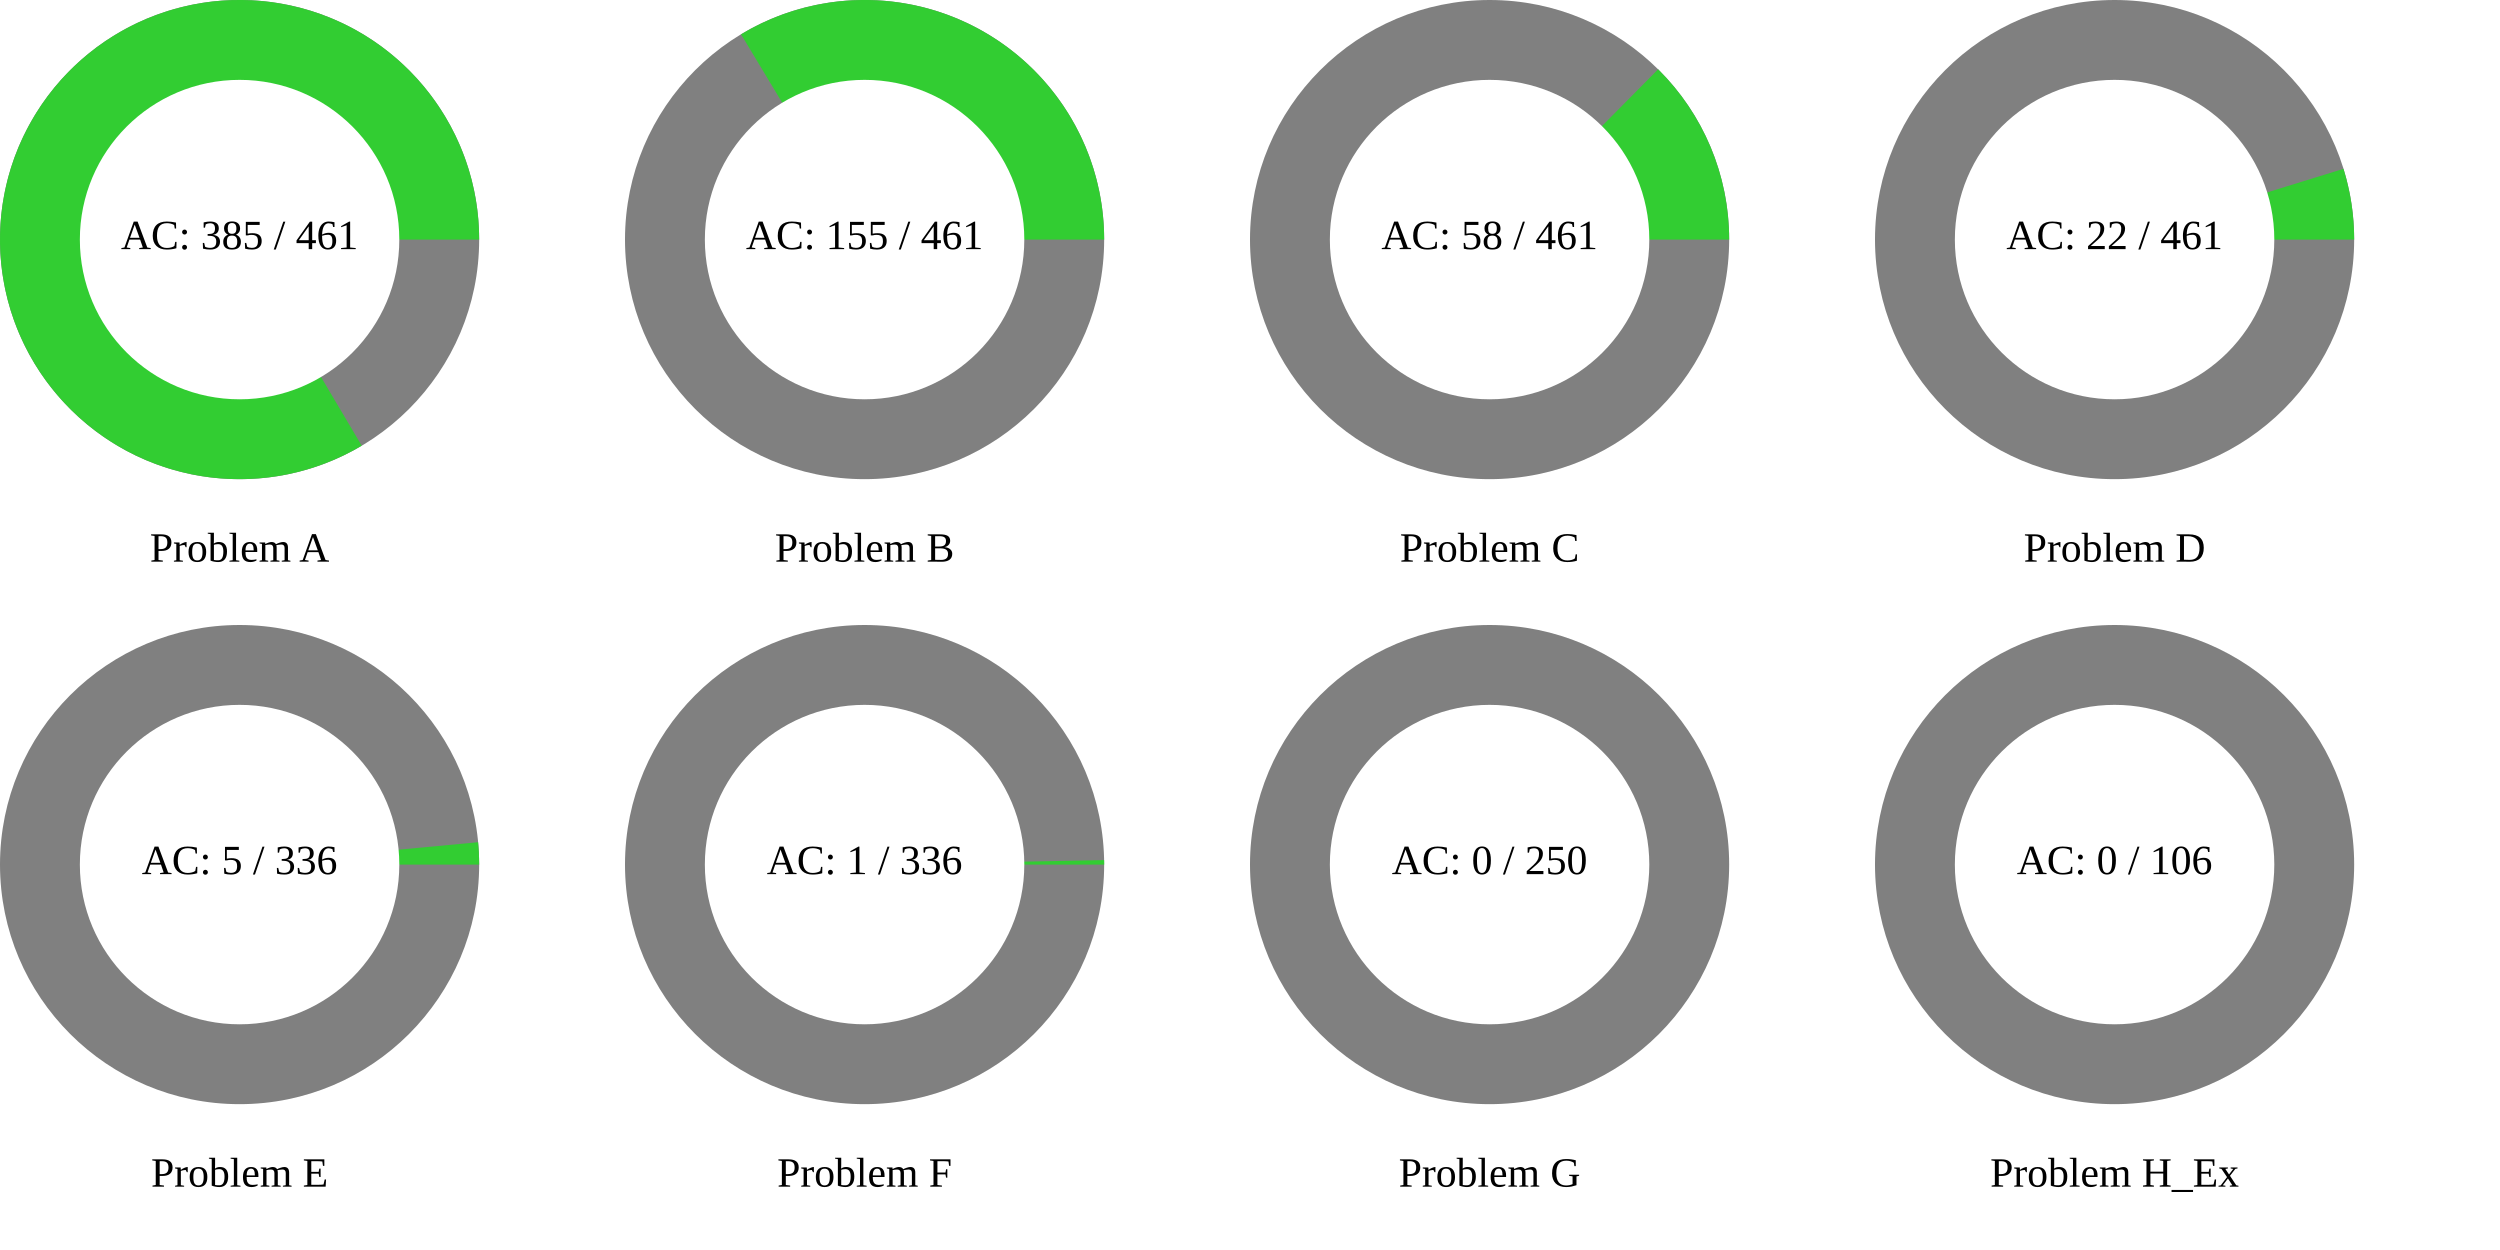
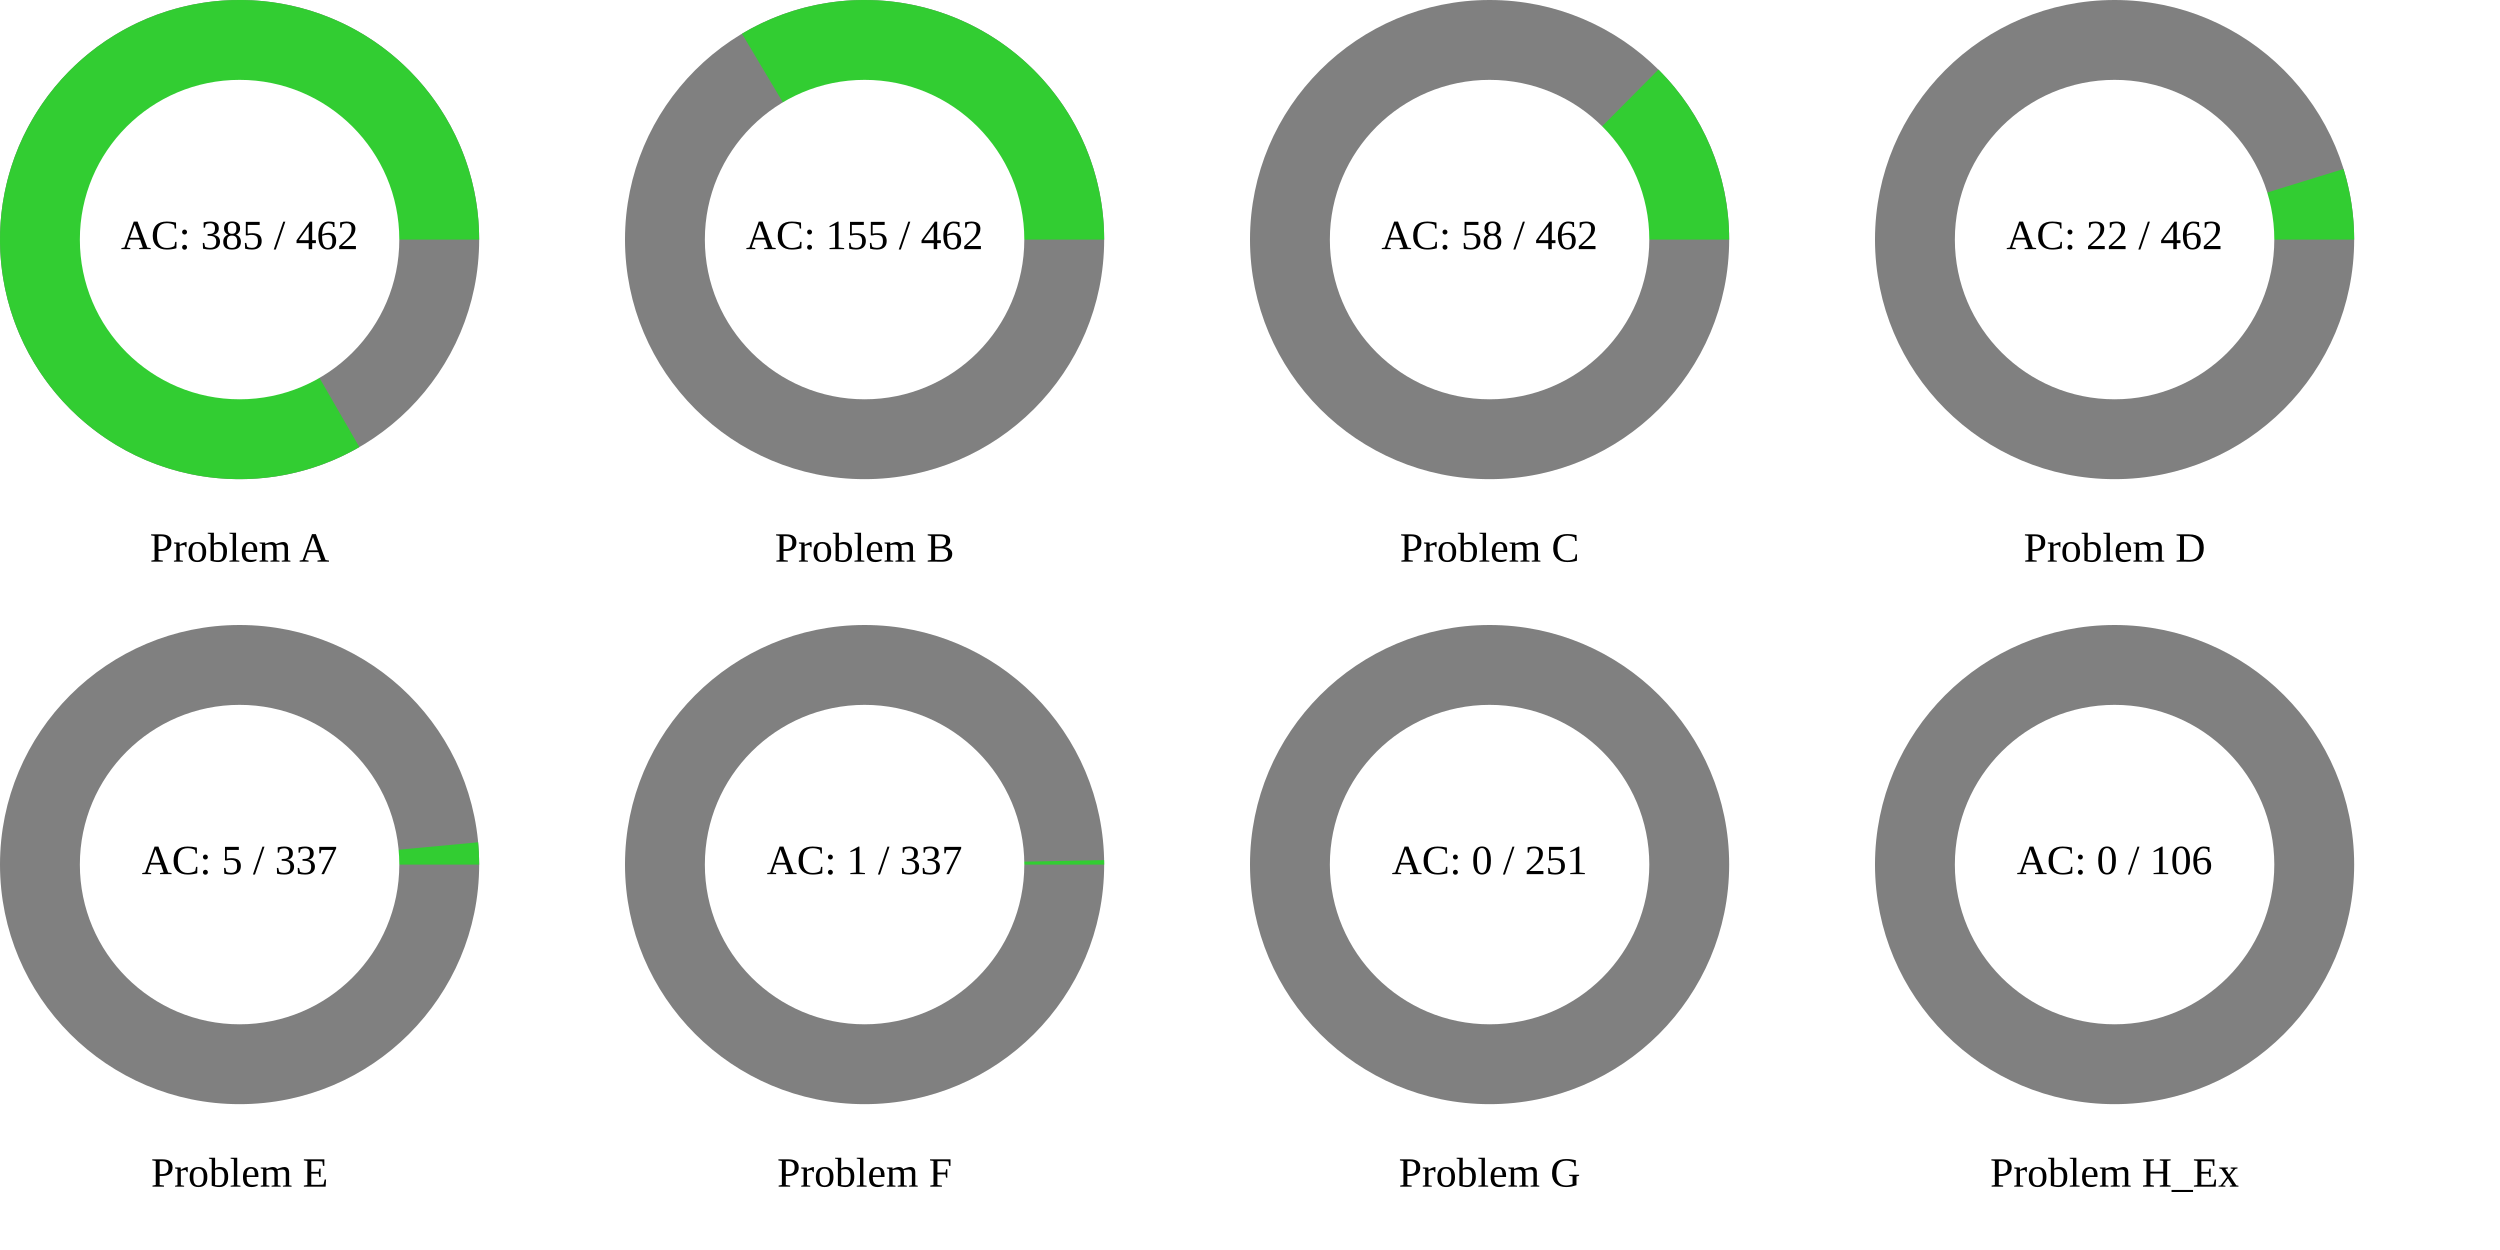
<svg xmlns="http://www.w3.org/2000/svg" width="1200" height="600" viewBox="0 0 1200 600">
  <rect x="0" y="0" width="1200" height="600" fill="rgb(255,255,255)" />
  <circle cx="115" cy="115" r="115" class="all-problem" fill="gray" />
-   <path d="M115,0A115,115,0,1,0,58.627,98.933L0,0Z" fill="rgb(50,205,50)" transform="translate(115, 115)" />
+   <path d="M115,0A115,115,0,1,0,57.5,99.593L0,0Z" fill="rgb(50,205,50)" transform="translate(115, 115)" />
  <circle cx="115" cy="115" r="76.667" fill="white" />
-   <text x="115" y="115" text-anchor="middle" dominant-baseline="middle" font-size="20px">AC: 385 / 461</text>
+   <text x="115" y="115" text-anchor="middle" dominant-baseline="middle" font-size="20px">AC: 385 / 462</text>
  <text x="115" y="265" text-anchor="middle" dominant-baseline="middle" font-size="20px">Problem A</text>
  <circle cx="415" cy="115" r="115" class="all-problem" fill="gray" />
-   <path d="M115,0A115,115,0,0,0,-59.3,-98.532L0,0Z" fill="rgb(50,205,50)" transform="translate(415, 115)" />
+   <path d="M115,0A115,115,0,0,0,-58.849,-98.802L0,0Z" fill="rgb(50,205,50)" transform="translate(415, 115)" />
  <circle cx="415" cy="115" r="76.667" fill="white" />
-   <text x="415" y="115" text-anchor="middle" dominant-baseline="middle" font-size="20px">AC: 155 / 461</text>
+   <text x="415" y="115" text-anchor="middle" dominant-baseline="middle" font-size="20px">AC: 155 / 462</text>
  <text x="415" y="265" text-anchor="middle" dominant-baseline="middle" font-size="20px">Problem B</text>
  <circle cx="715" cy="115" r="115" class="all-problem" fill="gray" />
-   <path d="M115,0A115,115,0,0,0,80.901,-81.732L0,0Z" fill="rgb(50,205,50)" transform="translate(715, 115)" />
+   <path d="M115,0A115,115,0,0,0,81.04,-81.593L0,0Z" fill="rgb(50,205,50)" transform="translate(715, 115)" />
  <circle cx="715" cy="115" r="76.667" fill="white" />
-   <text x="715" y="115" text-anchor="middle" dominant-baseline="middle" font-size="20px">AC: 58 / 461</text>
+   <text x="715" y="115" text-anchor="middle" dominant-baseline="middle" font-size="20px">AC: 58 / 462</text>
  <text x="715" y="265" text-anchor="middle" dominant-baseline="middle" font-size="20px">Problem C</text>
  <circle cx="1015" cy="115" r="115" class="all-problem" fill="gray" />
-   <path d="M115,0A115,115,0,0,0,109.869,-33.968L0,0Z" fill="rgb(50,205,50)" transform="translate(1015, 115)" />
+   <path d="M115,0A115,115,0,0,0,109.891,-33.897L0,0Z" fill="rgb(50,205,50)" transform="translate(1015, 115)" />
  <circle cx="1015" cy="115" r="76.667" fill="white" />
-   <text x="1015" y="115" text-anchor="middle" dominant-baseline="middle" font-size="20px">AC: 22 / 461</text>
+   <text x="1015" y="115" text-anchor="middle" dominant-baseline="middle" font-size="20px">AC: 22 / 462</text>
  <text x="1015" y="265" text-anchor="middle" dominant-baseline="middle" font-size="20px">Problem D</text>
  <circle cx="115" cy="415" r="115" class="all-problem" fill="gray" />
-   <path d="M115,0A115,115,0,0,0,114.498,-10.737L0,0Z" fill="rgb(50,205,50)" transform="translate(115, 415)" />
+   <path d="M115,0A115,115,0,0,0,114.501,-10.705L0,0Z" fill="rgb(50,205,50)" transform="translate(115, 415)" />
  <circle cx="115" cy="415" r="76.667" fill="white" />
-   <text x="115" y="415" text-anchor="middle" dominant-baseline="middle" font-size="20px">AC: 5 / 336</text>
+   <text x="115" y="415" text-anchor="middle" dominant-baseline="middle" font-size="20px">AC: 5 / 337</text>
  <text x="115" y="565" text-anchor="middle" dominant-baseline="middle" font-size="20px">Problem E</text>
  <circle cx="415" cy="415" r="115" class="all-problem" fill="gray" />
-   <path d="M115,0A115,115,0,0,0,114.98,-2.15L0,0Z" fill="rgb(50,205,50)" transform="translate(415, 415)" />
+   <path d="M115,0A115,115,0,0,0,114.98,-2.144L0,0Z" fill="rgb(50,205,50)" transform="translate(415, 415)" />
  <circle cx="415" cy="415" r="76.667" fill="white" />
-   <text x="415" y="415" text-anchor="middle" dominant-baseline="middle" font-size="20px">AC: 1 / 336</text>
+   <text x="415" y="415" text-anchor="middle" dominant-baseline="middle" font-size="20px">AC: 1 / 337</text>
  <text x="415" y="565" text-anchor="middle" dominant-baseline="middle" font-size="20px">Problem F</text>
  <circle cx="715" cy="415" r="115" class="all-problem" fill="gray" />
  <path d="M115,0L0,0Z" fill="rgb(50,205,50)" transform="translate(715, 415)" />
  <circle cx="715" cy="415" r="76.667" fill="white" />
-   <text x="715" y="415" text-anchor="middle" dominant-baseline="middle" font-size="20px">AC: 0 / 250</text>
+   <text x="715" y="415" text-anchor="middle" dominant-baseline="middle" font-size="20px">AC: 0 / 251</text>
  <text x="715" y="565" text-anchor="middle" dominant-baseline="middle" font-size="20px">Problem G</text>
  <circle cx="1015" cy="415" r="115" class="all-problem" fill="gray" />
  <path d="M115,0L0,0Z" fill="rgb(50,205,50)" transform="translate(1015, 415)" />
  <circle cx="1015" cy="415" r="76.667" fill="white" />
  <text x="1015" y="415" text-anchor="middle" dominant-baseline="middle" font-size="20px">AC: 0 / 106</text>
  <text x="1015" y="565" text-anchor="middle" dominant-baseline="middle" font-size="20px">Problem H_Ex</text>
</svg>
